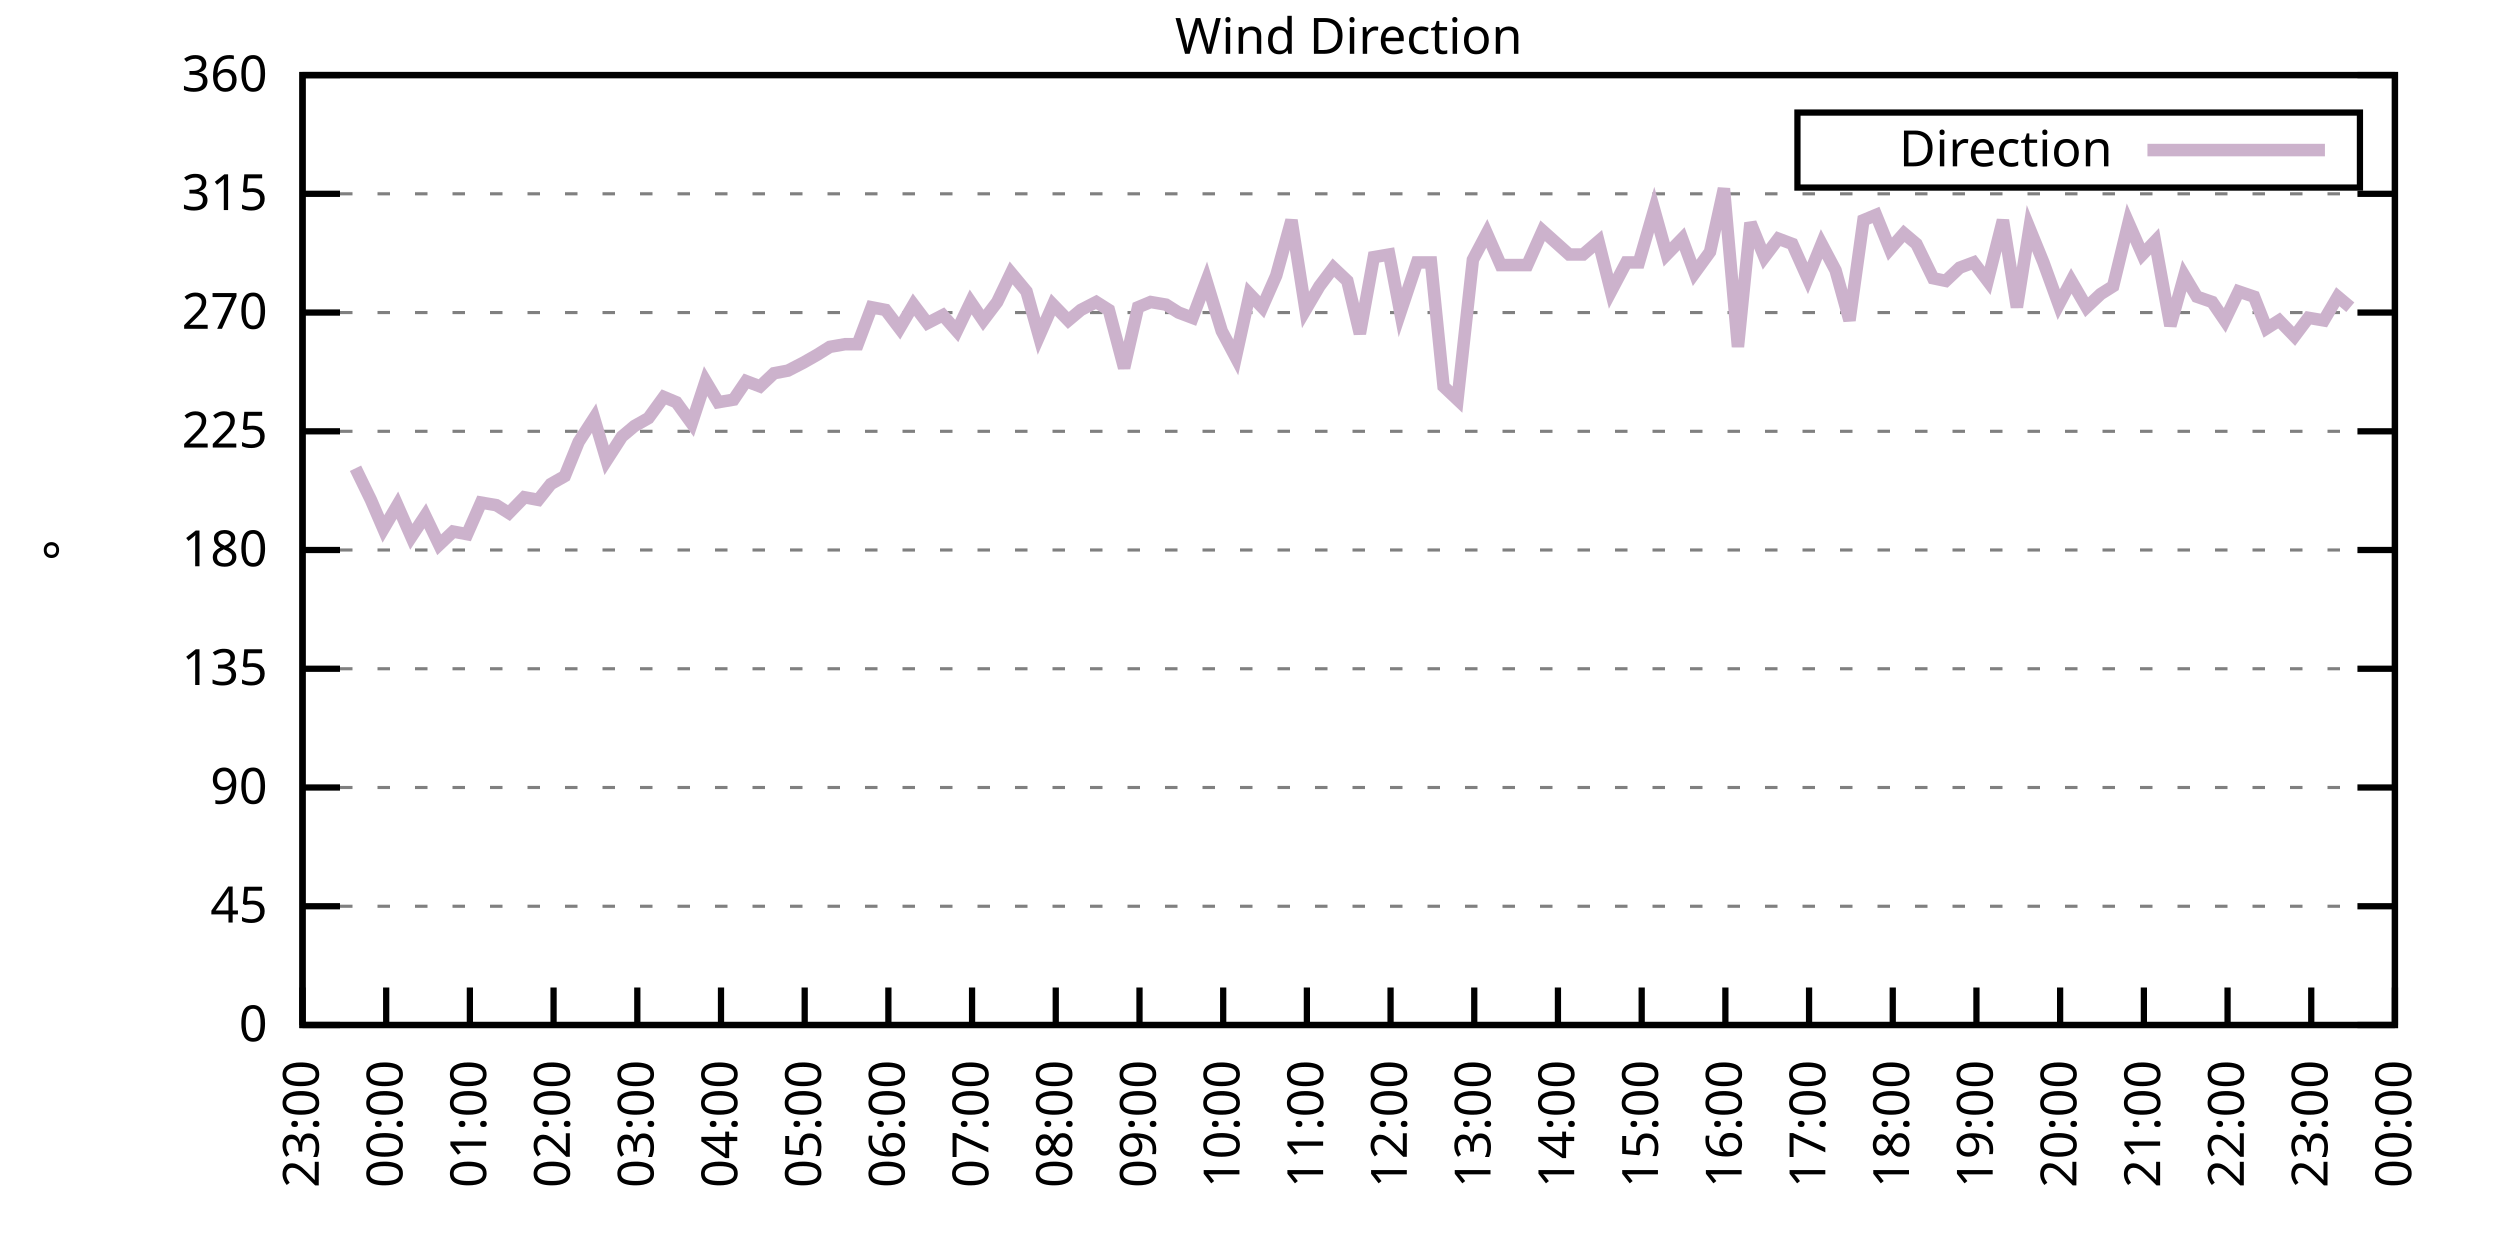
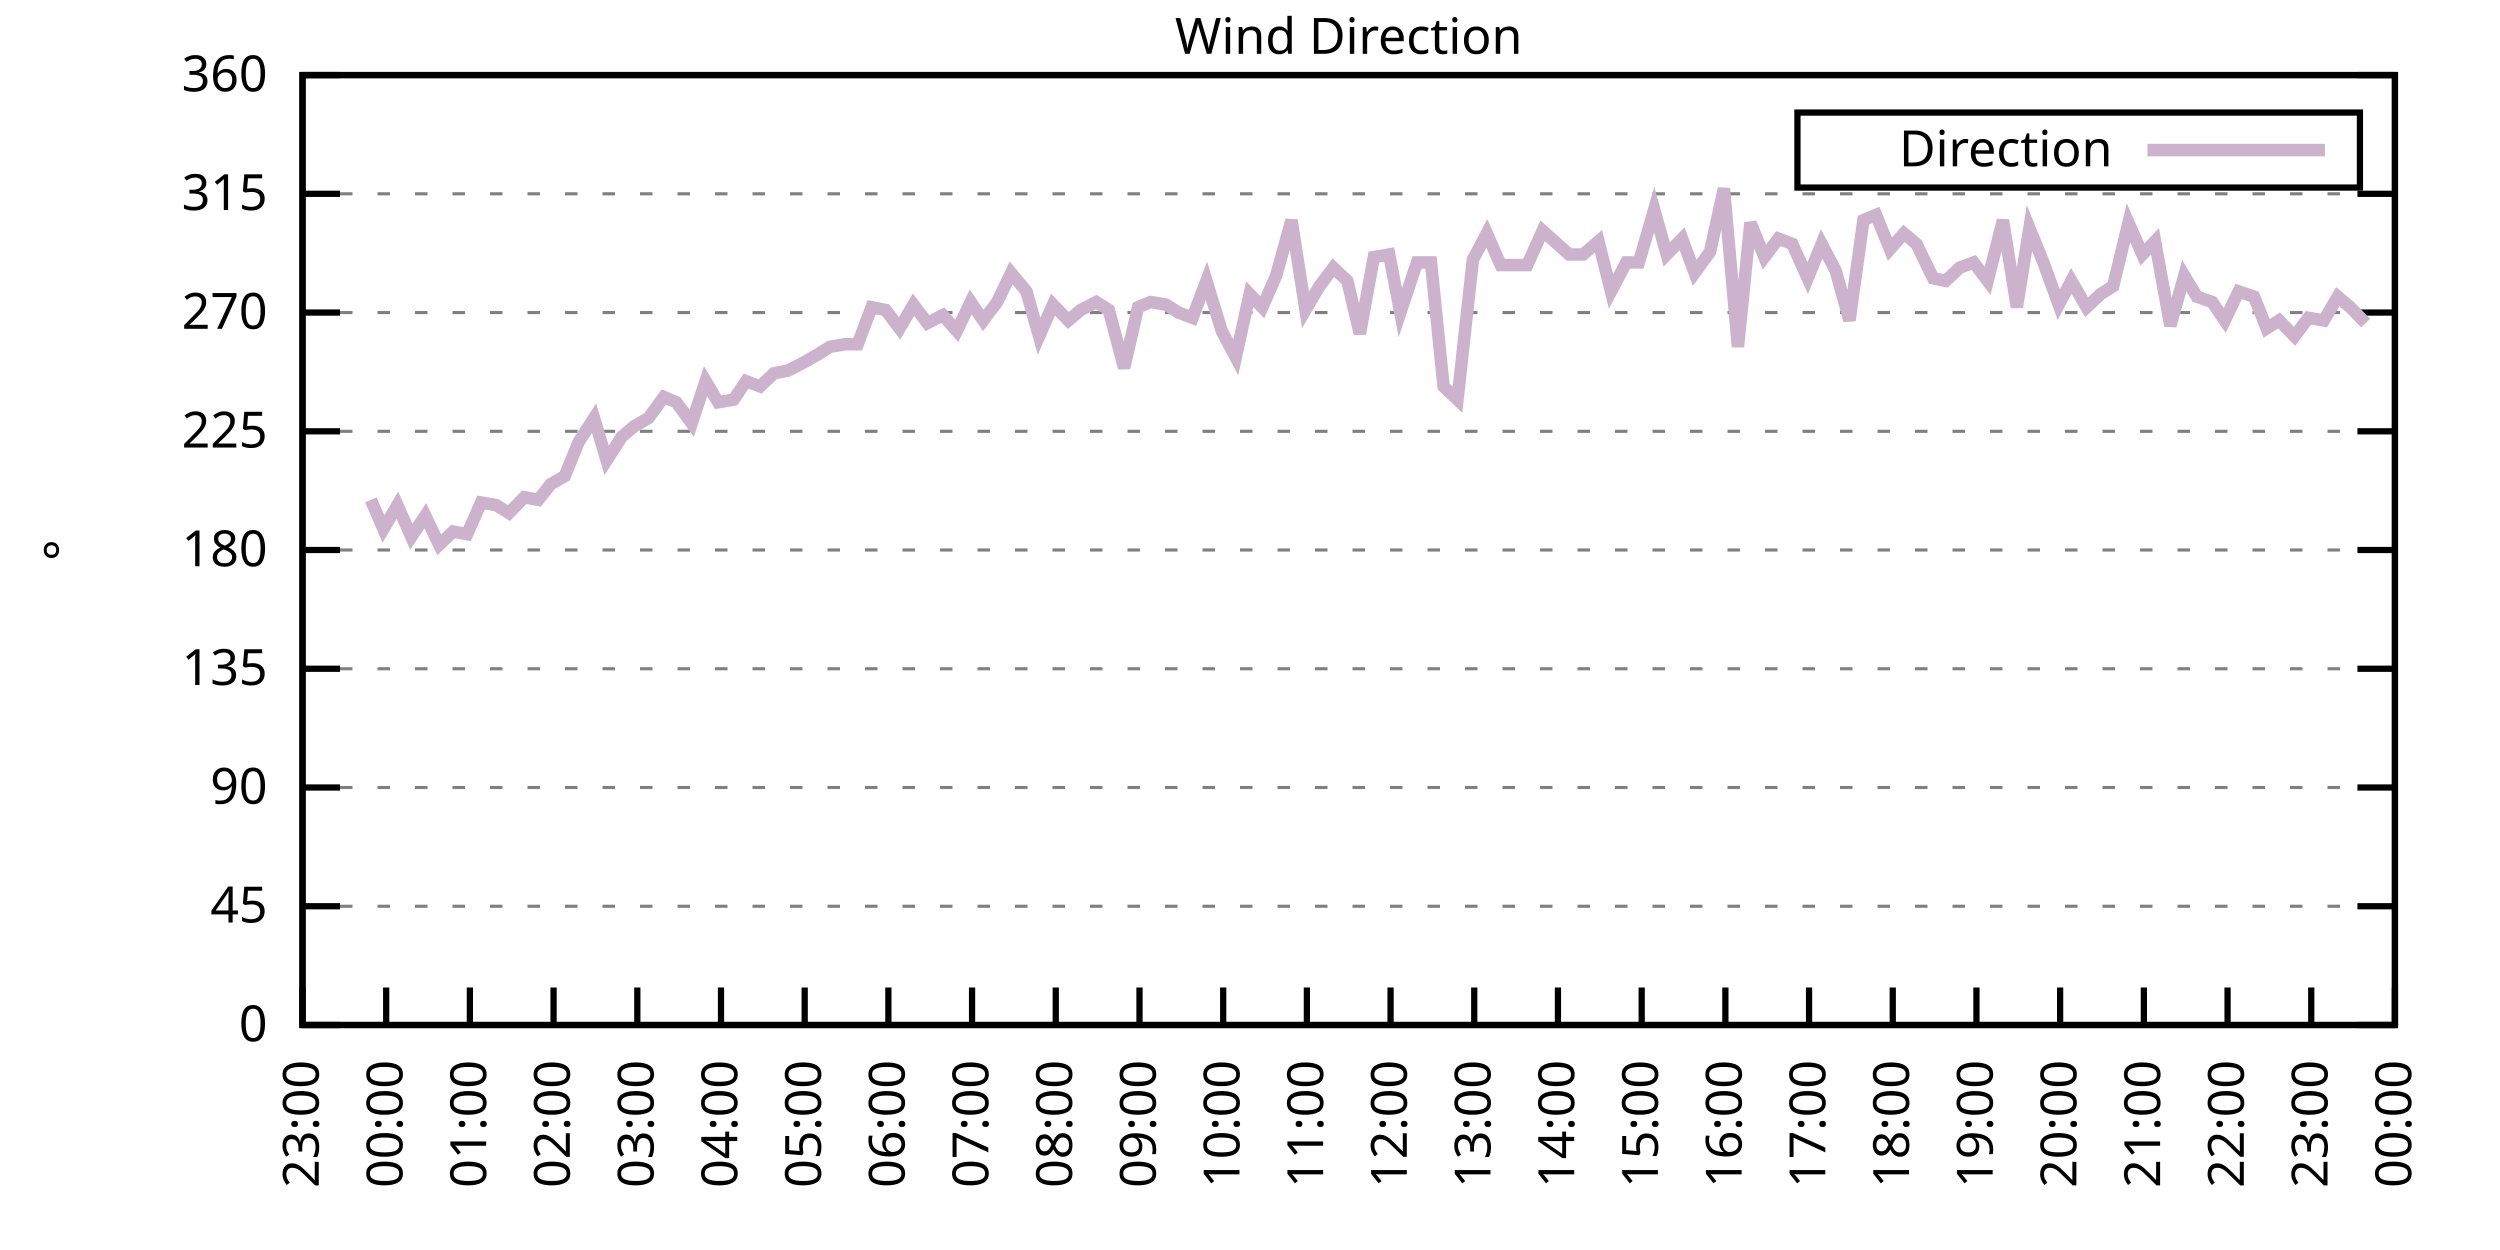
<svg xmlns="http://www.w3.org/2000/svg" xmlns:xlink="http://www.w3.org/1999/xlink" width="400" height="200" viewBox="0 0 400 200">
  <g id="gnuplot_canvas">
    <rect x="0" y="0" width="400" height="200" fill="none" />
    <defs>
      <circle id="gpDot" r="0.5" stroke-width="0.5" stroke="currentColor" />
      <path id="gpPt0" stroke-width="0.333" stroke="currentColor" d="M-1,0 h2 M0,-1 v2" />
      <path id="gpPt1" stroke-width="0.333" stroke="currentColor" d="M-1,-1 L1,1 M1,-1 L-1,1" />
      <path id="gpPt2" stroke-width="0.333" stroke="currentColor" d="M-1,0 L1,0 M0,-1 L0,1 M-1,-1 L1,1 M-1,1 L1,-1" />
      <rect id="gpPt3" stroke-width="0.333" stroke="currentColor" x="-1" y="-1" width="2" height="2" />
      <rect id="gpPt4" stroke-width="0.333" stroke="currentColor" fill="currentColor" x="-1" y="-1" width="2" height="2" />
      <circle id="gpPt5" stroke-width="0.333" stroke="currentColor" cx="0" cy="0" r="1" />
      <use xlink:href="#gpPt5" id="gpPt6" fill="currentColor" stroke="none" />
      <path id="gpPt7" stroke-width="0.333" stroke="currentColor" d="M0,-1.33 L-1.33,0.67 L1.33,0.67 z" />
      <use xlink:href="#gpPt7" id="gpPt8" fill="currentColor" stroke="none" />
      <use xlink:href="#gpPt7" id="gpPt9" stroke="currentColor" transform="rotate(180)" />
      <use xlink:href="#gpPt9" id="gpPt10" fill="currentColor" stroke="none" />
      <use xlink:href="#gpPt3" id="gpPt11" stroke="currentColor" transform="rotate(45)" />
      <use xlink:href="#gpPt11" id="gpPt12" fill="currentColor" stroke="none" />
      <path id="gpPt13" stroke-width="0.333" stroke="currentColor" d="M0,1.330 L1.265,0.411 L0.782,-1.067 L-0.782,-1.076 L-1.265,0.411 z" />
      <use xlink:href="#gpPt13" id="gpPt14" fill="currentColor" stroke="none" />
      <filter id="textbox" filterUnits="objectBoundingBox" x="0" y="0" height="1" width="1">
        <feFlood flood-color="white" flood-opacity="1" result="bgnd" />
        <feComposite in="SourceGraphic" in2="bgnd" operator="atop" />
      </filter>
      <filter id="greybox" filterUnits="objectBoundingBox" x="0" y="0" height="1" width="1">
        <feFlood flood-color="lightgrey" flood-opacity="1" result="grey" />
        <feComposite in="SourceGraphic" in2="grey" operator="atop" />
      </filter>
    </defs>
    <g fill="none" color="white" stroke="currentColor" stroke-width="1.00" stroke-linecap="butt" stroke-linejoin="miter">
</g>
    <g fill="none" color="black" stroke="currentColor" stroke-width="1.00" stroke-linecap="butt" stroke-linejoin="miter">
      <g stroke="none" shape-rendering="crispEdges">
        <polygon fill="rgb(255, 255, 255)" points="48.40,164.00 383.18,164.00 383.18,12.02 48.40,12.02 " />
      </g>
    </g>
    <g fill="none" color="black" stroke="currentColor" stroke-width="1.00" stroke-linecap="butt" stroke-linejoin="miter">
</g>
    <g fill="none" color="black" stroke="black" stroke-width="0.50" stroke-linecap="butt" stroke-linejoin="miter">
</g>
    <g fill="none" color="gray" stroke="currentColor" stroke-width="0.50" stroke-linecap="butt" stroke-linejoin="miter">
      <path stroke="gray" stroke-dasharray="2,4" class="gridline" d="M48.40,164.00 L383.19,164.00  " />
    </g>
    <g fill="none" color="gray" stroke="gray" stroke-width="1.00" stroke-linecap="butt" stroke-linejoin="miter">
</g>
    <g fill="none" color="black" stroke="currentColor" stroke-width="1.00" stroke-linecap="butt" stroke-linejoin="miter">
      <path stroke="black" d="M48.40,164.00 L54.40,164.00 M383.19,164.00 L377.19,164.00  " />
      <g transform="translate(42.80,166.60)" stroke="none" fill="black" font-family="Sans" font-size="8.00" text-anchor="end">
        <text>
          <tspan font-family="Sans"> 0</tspan>
        </text>
      </g>
    </g>
    <g fill="none" color="black" stroke="currentColor" stroke-width="1.00" stroke-linecap="butt" stroke-linejoin="miter">
</g>
    <g fill="none" color="black" stroke="black" stroke-width="0.50" stroke-linecap="butt" stroke-linejoin="miter">
</g>
    <g fill="none" color="gray" stroke="currentColor" stroke-width="0.50" stroke-linecap="butt" stroke-linejoin="miter">
      <path stroke="gray" stroke-dasharray="2,4" class="gridline" d="M48.40,145.00 L383.19,145.00  " />
    </g>
    <g fill="none" color="gray" stroke="gray" stroke-width="1.00" stroke-linecap="butt" stroke-linejoin="miter">
</g>
    <g fill="none" color="black" stroke="currentColor" stroke-width="1.00" stroke-linecap="butt" stroke-linejoin="miter">
      <path stroke="black" d="M48.40,145.00 L54.40,145.00 M383.19,145.00 L377.19,145.00  " />
      <g transform="translate(42.80,147.60)" stroke="none" fill="black" font-family="Sans" font-size="8.00" text-anchor="end">
        <text>
          <tspan font-family="Sans"> 45</tspan>
        </text>
      </g>
    </g>
    <g fill="none" color="black" stroke="currentColor" stroke-width="1.00" stroke-linecap="butt" stroke-linejoin="miter">
</g>
    <g fill="none" color="black" stroke="black" stroke-width="0.50" stroke-linecap="butt" stroke-linejoin="miter">
</g>
    <g fill="none" color="gray" stroke="currentColor" stroke-width="0.50" stroke-linecap="butt" stroke-linejoin="miter">
      <path stroke="gray" stroke-dasharray="2,4" class="gridline" d="M48.40,126.00 L383.19,126.00  " />
    </g>
    <g fill="none" color="gray" stroke="gray" stroke-width="1.00" stroke-linecap="butt" stroke-linejoin="miter">
</g>
    <g fill="none" color="black" stroke="currentColor" stroke-width="1.00" stroke-linecap="butt" stroke-linejoin="miter">
      <path stroke="black" d="M48.40,126.00 L54.40,126.00 M383.19,126.00 L377.19,126.00  " />
      <g transform="translate(42.80,128.60)" stroke="none" fill="black" font-family="Sans" font-size="8.00" text-anchor="end">
        <text>
          <tspan font-family="Sans"> 90</tspan>
        </text>
      </g>
    </g>
    <g fill="none" color="black" stroke="currentColor" stroke-width="1.00" stroke-linecap="butt" stroke-linejoin="miter">
</g>
    <g fill="none" color="black" stroke="black" stroke-width="0.50" stroke-linecap="butt" stroke-linejoin="miter">
</g>
    <g fill="none" color="gray" stroke="currentColor" stroke-width="0.50" stroke-linecap="butt" stroke-linejoin="miter">
      <path stroke="gray" stroke-dasharray="2,4" class="gridline" d="M48.40,107.00 L383.19,107.00  " />
    </g>
    <g fill="none" color="gray" stroke="gray" stroke-width="1.00" stroke-linecap="butt" stroke-linejoin="miter">
</g>
    <g fill="none" color="black" stroke="currentColor" stroke-width="1.00" stroke-linecap="butt" stroke-linejoin="miter">
      <path stroke="black" d="M48.40,107.00 L54.40,107.00 M383.19,107.00 L377.19,107.00  " />
      <g transform="translate(42.80,109.60)" stroke="none" fill="black" font-family="Sans" font-size="8.00" text-anchor="end">
        <text>
          <tspan font-family="Sans"> 135</tspan>
        </text>
      </g>
    </g>
    <g fill="none" color="black" stroke="currentColor" stroke-width="1.00" stroke-linecap="butt" stroke-linejoin="miter">
</g>
    <g fill="none" color="black" stroke="black" stroke-width="0.50" stroke-linecap="butt" stroke-linejoin="miter">
</g>
    <g fill="none" color="gray" stroke="currentColor" stroke-width="0.50" stroke-linecap="butt" stroke-linejoin="miter">
      <path stroke="gray" stroke-dasharray="2,4" class="gridline" d="M48.40,88.00 L383.19,88.00  " />
    </g>
    <g fill="none" color="gray" stroke="gray" stroke-width="1.00" stroke-linecap="butt" stroke-linejoin="miter">
</g>
    <g fill="none" color="black" stroke="currentColor" stroke-width="1.00" stroke-linecap="butt" stroke-linejoin="miter">
      <path stroke="black" d="M48.40,88.00 L54.40,88.00 M383.19,88.00 L377.19,88.00  " />
      <g transform="translate(42.80,90.60)" stroke="none" fill="black" font-family="Sans" font-size="8.00" text-anchor="end">
        <text>
          <tspan font-family="Sans"> 180</tspan>
        </text>
      </g>
    </g>
    <g fill="none" color="black" stroke="currentColor" stroke-width="1.00" stroke-linecap="butt" stroke-linejoin="miter">
</g>
    <g fill="none" color="black" stroke="black" stroke-width="0.50" stroke-linecap="butt" stroke-linejoin="miter">
</g>
    <g fill="none" color="gray" stroke="currentColor" stroke-width="0.50" stroke-linecap="butt" stroke-linejoin="miter">
      <path stroke="gray" stroke-dasharray="2,4" class="gridline" d="M48.40,69.01 L383.19,69.01  " />
    </g>
    <g fill="none" color="gray" stroke="gray" stroke-width="1.00" stroke-linecap="butt" stroke-linejoin="miter">
</g>
    <g fill="none" color="black" stroke="currentColor" stroke-width="1.00" stroke-linecap="butt" stroke-linejoin="miter">
      <path stroke="black" d="M48.40,69.01 L54.40,69.01 M383.19,69.01 L377.19,69.01  " />
      <g transform="translate(42.80,71.61)" stroke="none" fill="black" font-family="Sans" font-size="8.00" text-anchor="end">
        <text>
          <tspan font-family="Sans"> 225</tspan>
        </text>
      </g>
    </g>
    <g fill="none" color="black" stroke="currentColor" stroke-width="1.00" stroke-linecap="butt" stroke-linejoin="miter">
</g>
    <g fill="none" color="black" stroke="black" stroke-width="0.50" stroke-linecap="butt" stroke-linejoin="miter">
</g>
    <g fill="none" color="gray" stroke="currentColor" stroke-width="0.50" stroke-linecap="butt" stroke-linejoin="miter">
      <path stroke="gray" stroke-dasharray="2,4" class="gridline" d="M48.40,50.01 L383.19,50.01  " />
    </g>
    <g fill="none" color="gray" stroke="gray" stroke-width="1.00" stroke-linecap="butt" stroke-linejoin="miter">
</g>
    <g fill="none" color="black" stroke="currentColor" stroke-width="1.00" stroke-linecap="butt" stroke-linejoin="miter">
      <path stroke="black" d="M48.40,50.01 L54.40,50.01 M383.19,50.01 L377.19,50.01  " />
      <g transform="translate(42.80,52.61)" stroke="none" fill="black" font-family="Sans" font-size="8.00" text-anchor="end">
        <text>
          <tspan font-family="Sans"> 270</tspan>
        </text>
      </g>
    </g>
    <g fill="none" color="black" stroke="currentColor" stroke-width="1.00" stroke-linecap="butt" stroke-linejoin="miter">
</g>
    <g fill="none" color="black" stroke="black" stroke-width="0.50" stroke-linecap="butt" stroke-linejoin="miter">
</g>
    <g fill="none" color="gray" stroke="currentColor" stroke-width="0.50" stroke-linecap="butt" stroke-linejoin="miter">
      <path stroke="gray" stroke-dasharray="2,4" class="gridline" d="M48.40,31.01 L383.19,31.01  " />
    </g>
    <g fill="none" color="gray" stroke="gray" stroke-width="1.00" stroke-linecap="butt" stroke-linejoin="miter">
</g>
    <g fill="none" color="black" stroke="currentColor" stroke-width="1.00" stroke-linecap="butt" stroke-linejoin="miter">
      <path stroke="black" d="M48.40,31.01 L54.40,31.01 M383.19,31.01 L377.19,31.01  " />
      <g transform="translate(42.80,33.61)" stroke="none" fill="black" font-family="Sans" font-size="8.00" text-anchor="end">
        <text>
          <tspan font-family="Sans"> 315</tspan>
        </text>
      </g>
    </g>
    <g fill="none" color="black" stroke="currentColor" stroke-width="1.00" stroke-linecap="butt" stroke-linejoin="miter">
</g>
    <g fill="none" color="black" stroke="black" stroke-width="0.50" stroke-linecap="butt" stroke-linejoin="miter">
</g>
    <g fill="none" color="gray" stroke="currentColor" stroke-width="0.50" stroke-linecap="butt" stroke-linejoin="miter">
      <path stroke="gray" stroke-dasharray="2,4" class="gridline" d="M48.40,12.01 L383.19,12.01  " />
    </g>
    <g fill="none" color="gray" stroke="gray" stroke-width="1.00" stroke-linecap="butt" stroke-linejoin="miter">
</g>
    <g fill="none" color="black" stroke="currentColor" stroke-width="1.00" stroke-linecap="butt" stroke-linejoin="miter">
      <path stroke="black" d="M48.40,12.01 L54.40,12.01 M383.19,12.01 L377.19,12.01  " />
      <g transform="translate(42.80,14.61)" stroke="none" fill="black" font-family="Sans" font-size="8.00" text-anchor="end">
        <text>
          <tspan font-family="Sans"> 360</tspan>
        </text>
      </g>
    </g>
    <g fill="none" color="black" stroke="currentColor" stroke-width="1.00" stroke-linecap="butt" stroke-linejoin="miter">
      <path stroke="black" d="M48.40,164.00 L48.40,158.00  " />
      <g transform="translate(51.00,169.60) rotate(270.00)" stroke="none" fill="black" font-family="Sans" font-size="8.00" text-anchor="end">
        <text>
          <tspan font-family="Sans">23:00</tspan>
        </text>
      </g>
    </g>
    <g fill="none" color="black" stroke="currentColor" stroke-width="1.00" stroke-linecap="butt" stroke-linejoin="miter">
      <path stroke="black" d="M61.79,164.00 L61.79,158.00  " />
      <g transform="translate(64.39,169.60) rotate(270.00)" stroke="none" fill="black" font-family="Sans" font-size="8.00" text-anchor="end">
        <text>
          <tspan font-family="Sans">00:00</tspan>
        </text>
      </g>
    </g>
    <g fill="none" color="black" stroke="currentColor" stroke-width="1.00" stroke-linecap="butt" stroke-linejoin="miter">
      <path stroke="black" d="M75.18,164.00 L75.18,158.00  " />
      <g transform="translate(77.78,169.60) rotate(270.00)" stroke="none" fill="black" font-family="Sans" font-size="8.00" text-anchor="end">
        <text>
          <tspan font-family="Sans">01:00</tspan>
        </text>
      </g>
    </g>
    <g fill="none" color="black" stroke="currentColor" stroke-width="1.00" stroke-linecap="butt" stroke-linejoin="miter">
      <path stroke="black" d="M88.57,164.00 L88.57,158.00  " />
      <g transform="translate(91.17,169.60) rotate(270.00)" stroke="none" fill="black" font-family="Sans" font-size="8.00" text-anchor="end">
        <text>
          <tspan font-family="Sans">02:00</tspan>
        </text>
      </g>
    </g>
    <g fill="none" color="black" stroke="currentColor" stroke-width="1.00" stroke-linecap="butt" stroke-linejoin="miter">
      <path stroke="black" d="M101.97,164.00 L101.97,158.00  " />
      <g transform="translate(104.57,169.60) rotate(270.00)" stroke="none" fill="black" font-family="Sans" font-size="8.00" text-anchor="end">
        <text>
          <tspan font-family="Sans">03:00</tspan>
        </text>
      </g>
    </g>
    <g fill="none" color="black" stroke="currentColor" stroke-width="1.00" stroke-linecap="butt" stroke-linejoin="miter">
      <path stroke="black" d="M115.36,164.00 L115.36,158.00  " />
      <g transform="translate(117.96,169.60) rotate(270.00)" stroke="none" fill="black" font-family="Sans" font-size="8.00" text-anchor="end">
        <text>
          <tspan font-family="Sans">04:00</tspan>
        </text>
      </g>
    </g>
    <g fill="none" color="black" stroke="currentColor" stroke-width="1.00" stroke-linecap="butt" stroke-linejoin="miter">
      <path stroke="black" d="M128.75,164.00 L128.75,158.00  " />
      <g transform="translate(131.35,169.60) rotate(270.00)" stroke="none" fill="black" font-family="Sans" font-size="8.00" text-anchor="end">
        <text>
          <tspan font-family="Sans">05:00</tspan>
        </text>
      </g>
    </g>
    <g fill="none" color="black" stroke="currentColor" stroke-width="1.00" stroke-linecap="butt" stroke-linejoin="miter">
      <path stroke="black" d="M142.14,164.00 L142.14,158.00  " />
      <g transform="translate(144.74,169.60) rotate(270.00)" stroke="none" fill="black" font-family="Sans" font-size="8.00" text-anchor="end">
        <text>
          <tspan font-family="Sans">06:00</tspan>
        </text>
      </g>
    </g>
    <g fill="none" color="black" stroke="currentColor" stroke-width="1.00" stroke-linecap="butt" stroke-linejoin="miter">
      <path stroke="black" d="M155.53,164.00 L155.53,158.00  " />
      <g transform="translate(158.13,169.60) rotate(270.00)" stroke="none" fill="black" font-family="Sans" font-size="8.00" text-anchor="end">
        <text>
          <tspan font-family="Sans">07:00</tspan>
        </text>
      </g>
    </g>
    <g fill="none" color="black" stroke="currentColor" stroke-width="1.00" stroke-linecap="butt" stroke-linejoin="miter">
      <path stroke="black" d="M168.92,164.00 L168.92,158.00  " />
      <g transform="translate(171.52,169.60) rotate(270.00)" stroke="none" fill="black" font-family="Sans" font-size="8.00" text-anchor="end">
        <text>
          <tspan font-family="Sans">08:00</tspan>
        </text>
      </g>
    </g>
    <g fill="none" color="black" stroke="currentColor" stroke-width="1.00" stroke-linecap="butt" stroke-linejoin="miter">
      <path stroke="black" d="M182.32,164.00 L182.32,158.00  " />
      <g transform="translate(184.92,169.60) rotate(270.00)" stroke="none" fill="black" font-family="Sans" font-size="8.00" text-anchor="end">
        <text>
          <tspan font-family="Sans">09:00</tspan>
        </text>
      </g>
    </g>
    <g fill="none" color="black" stroke="currentColor" stroke-width="1.00" stroke-linecap="butt" stroke-linejoin="miter">
      <path stroke="black" d="M195.71,164.00 L195.71,158.00  " />
      <g transform="translate(198.31,169.60) rotate(270.00)" stroke="none" fill="black" font-family="Sans" font-size="8.00" text-anchor="end">
        <text>
          <tspan font-family="Sans">10:00</tspan>
        </text>
      </g>
    </g>
    <g fill="none" color="black" stroke="currentColor" stroke-width="1.00" stroke-linecap="butt" stroke-linejoin="miter">
      <path stroke="black" d="M209.10,164.00 L209.10,158.00  " />
      <g transform="translate(211.70,169.60) rotate(270.00)" stroke="none" fill="black" font-family="Sans" font-size="8.00" text-anchor="end">
        <text>
          <tspan font-family="Sans">11:00</tspan>
        </text>
      </g>
    </g>
    <g fill="none" color="black" stroke="currentColor" stroke-width="1.00" stroke-linecap="butt" stroke-linejoin="miter">
      <path stroke="black" d="M222.49,164.00 L222.49,158.00  " />
      <g transform="translate(225.09,169.60) rotate(270.00)" stroke="none" fill="black" font-family="Sans" font-size="8.00" text-anchor="end">
        <text>
          <tspan font-family="Sans">12:00</tspan>
        </text>
      </g>
    </g>
    <g fill="none" color="black" stroke="currentColor" stroke-width="1.00" stroke-linecap="butt" stroke-linejoin="miter">
      <path stroke="black" d="M235.88,164.00 L235.88,158.00  " />
      <g transform="translate(238.48,169.60) rotate(270.00)" stroke="none" fill="black" font-family="Sans" font-size="8.00" text-anchor="end">
        <text>
          <tspan font-family="Sans">13:00</tspan>
        </text>
      </g>
    </g>
    <g fill="none" color="black" stroke="currentColor" stroke-width="1.00" stroke-linecap="butt" stroke-linejoin="miter">
      <path stroke="black" d="M249.27,164.00 L249.27,158.00  " />
      <g transform="translate(251.87,169.60) rotate(270.00)" stroke="none" fill="black" font-family="Sans" font-size="8.00" text-anchor="end">
        <text>
          <tspan font-family="Sans">14:00</tspan>
        </text>
      </g>
    </g>
    <g fill="none" color="black" stroke="currentColor" stroke-width="1.00" stroke-linecap="butt" stroke-linejoin="miter">
      <path stroke="black" d="M262.67,164.00 L262.67,158.00  " />
      <g transform="translate(265.27,169.60) rotate(270.00)" stroke="none" fill="black" font-family="Sans" font-size="8.00" text-anchor="end">
        <text>
          <tspan font-family="Sans">15:00</tspan>
        </text>
      </g>
    </g>
    <g fill="none" color="black" stroke="currentColor" stroke-width="1.00" stroke-linecap="butt" stroke-linejoin="miter">
      <path stroke="black" d="M276.06,164.00 L276.06,158.00  " />
      <g transform="translate(278.66,169.60) rotate(270.00)" stroke="none" fill="black" font-family="Sans" font-size="8.00" text-anchor="end">
        <text>
          <tspan font-family="Sans">16:00</tspan>
        </text>
      </g>
    </g>
    <g fill="none" color="black" stroke="currentColor" stroke-width="1.00" stroke-linecap="butt" stroke-linejoin="miter">
      <path stroke="black" d="M289.45,164.00 L289.45,158.00  " />
      <g transform="translate(292.05,169.60) rotate(270.00)" stroke="none" fill="black" font-family="Sans" font-size="8.00" text-anchor="end">
        <text>
          <tspan font-family="Sans">17:00</tspan>
        </text>
      </g>
    </g>
    <g fill="none" color="black" stroke="currentColor" stroke-width="1.00" stroke-linecap="butt" stroke-linejoin="miter">
      <path stroke="black" d="M302.84,164.00 L302.84,158.00  " />
      <g transform="translate(305.44,169.60) rotate(270.00)" stroke="none" fill="black" font-family="Sans" font-size="8.00" text-anchor="end">
        <text>
          <tspan font-family="Sans">18:00</tspan>
        </text>
      </g>
    </g>
    <g fill="none" color="black" stroke="currentColor" stroke-width="1.00" stroke-linecap="butt" stroke-linejoin="miter">
      <path stroke="black" d="M316.23,164.00 L316.23,158.00  " />
      <g transform="translate(318.83,169.60) rotate(270.00)" stroke="none" fill="black" font-family="Sans" font-size="8.00" text-anchor="end">
        <text>
          <tspan font-family="Sans">19:00</tspan>
        </text>
      </g>
    </g>
    <g fill="none" color="black" stroke="currentColor" stroke-width="1.00" stroke-linecap="butt" stroke-linejoin="miter">
      <path stroke="black" d="M329.62,164.00 L329.62,158.00  " />
      <g transform="translate(332.22,169.60) rotate(270.00)" stroke="none" fill="black" font-family="Sans" font-size="8.00" text-anchor="end">
        <text>
          <tspan font-family="Sans">20:00</tspan>
        </text>
      </g>
    </g>
    <g fill="none" color="black" stroke="currentColor" stroke-width="1.00" stroke-linecap="butt" stroke-linejoin="miter">
      <path stroke="black" d="M343.02,164.00 L343.02,158.00  " />
      <g transform="translate(345.62,169.60) rotate(270.00)" stroke="none" fill="black" font-family="Sans" font-size="8.00" text-anchor="end">
        <text>
          <tspan font-family="Sans">21:00</tspan>
        </text>
      </g>
    </g>
    <g fill="none" color="black" stroke="currentColor" stroke-width="1.00" stroke-linecap="butt" stroke-linejoin="miter">
      <path stroke="black" d="M356.41,164.00 L356.41,158.00  " />
      <g transform="translate(359.01,169.60) rotate(270.00)" stroke="none" fill="black" font-family="Sans" font-size="8.00" text-anchor="end">
        <text>
          <tspan font-family="Sans">22:00</tspan>
        </text>
      </g>
    </g>
    <g fill="none" color="black" stroke="currentColor" stroke-width="1.00" stroke-linecap="butt" stroke-linejoin="miter">
      <path stroke="black" d="M369.80,164.00 L369.80,158.00  " />
      <g transform="translate(372.40,169.60) rotate(270.00)" stroke="none" fill="black" font-family="Sans" font-size="8.00" text-anchor="end">
        <text>
          <tspan font-family="Sans">23:00</tspan>
        </text>
      </g>
    </g>
    <g fill="none" color="black" stroke="currentColor" stroke-width="1.00" stroke-linecap="butt" stroke-linejoin="miter">
      <path stroke="black" d="M383.19,164.00 L383.19,158.00  " />
      <g transform="translate(385.79,169.60) rotate(270.00)" stroke="none" fill="black" font-family="Sans" font-size="8.00" text-anchor="end">
        <text>
          <tspan font-family="Sans">00:00</tspan>
        </text>
      </g>
    </g>
    <g fill="none" color="black" stroke="currentColor" stroke-width="1.00" stroke-linecap="butt" stroke-linejoin="miter">
</g>
    <g fill="none" color="black" stroke="currentColor" stroke-width="1.00" stroke-linecap="butt" stroke-linejoin="miter">
      <path stroke="black" d="M48.40,12.01 L48.40,164.00 L383.19,164.00 L383.19,12.01 L48.40,12.01 Z  " />
    </g>
    <g fill="none" color="black" stroke="currentColor" stroke-width="1.00" stroke-linecap="butt" stroke-linejoin="miter">
</g>
    <g fill="none" color="black" stroke="currentColor" stroke-width="1.00" stroke-linecap="butt" stroke-linejoin="miter">
      <path stroke="black" d="M287.59,30.01 L287.59,18.01 L377.59,18.01 L377.59,30.01 L287.59,30.01 Z  " />
    </g>
    <g id="Wind_direction_plot_1">
      <g fill="none" color="white" stroke="black" stroke-width="2.00" stroke-linecap="butt" stroke-linejoin="miter">
</g>
      <g fill="none" color="black" stroke="currentColor" stroke-width="2.00" stroke-linecap="butt" stroke-linejoin="miter">
        <g transform="translate(337.99,26.61)" stroke="none" fill="black" font-family="Sans" font-size="8.00" text-anchor="end">
          <text>
            <tspan font-family="Sans">Direction</tspan>
          </text>
        </g>
      </g>
      <g fill="none" color="black" stroke="currentColor" stroke-width="2.00" stroke-linecap="butt" stroke-linejoin="miter">
-         <path stroke="rgb(204, 178, 204)" d="M343.59,24.01 L371.99,24.01 M56.88,74.92 L59.34,79.98 L61.35,84.63 L63.58,80.83 L65.81,85.89 L68.04,82.52   L70.27,87.16 L72.50,85.05 L74.74,85.47 L76.97,80.41 L79.42,80.83 L81.43,82.09 L83.89,79.56 L86.12,79.98   L88.13,77.45 L90.36,76.18 L92.59,70.70 L95.05,66.90 L97.06,73.65 L99.51,69.85 L101.52,68.16 L103.75,66.90   L106.21,63.52 L108.22,64.36 L110.67,67.74 L112.90,60.98 L114.91,64.36 L117.37,63.94 L119.38,60.98 L121.61,61.83   L123.84,59.72 L126.07,59.30 L128.53,58.03 L130.76,56.76 L132.77,55.50 L135.22,55.07 L137.23,55.07 L139.46,49.16   L141.69,49.59 L143.93,52.54 L146.16,48.74 L148.39,51.70 L150.85,50.43 L153.08,52.96 L155.31,48.32 L157.32,51.27   L159.55,48.32 L161.78,43.67 L164.24,46.63 L166.25,53.81 L168.48,48.74 L170.93,51.27 L172.94,49.59 L175.40,48.32   L177.41,49.59 L179.86,58.87 L182.09,49.16 L184.10,48.32 L186.56,48.74 L188.57,50.01 L190.80,50.85 L193.03,44.94   L195.48,52.96 L197.72,57.18 L199.95,47.05 L201.96,49.16 L204.19,44.10 L206.64,35.23 L208.88,49.59 L211.11,45.79   L213.34,42.83 L215.57,44.94 L217.58,53.39 L219.81,41.14 L222.27,40.72 L224.05,50.01 L226.73,41.99 L228.96,41.99   L230.97,61.83 L233.20,63.94 L235.66,41.56 L237.89,37.34 L240.12,42.41 L242.36,42.41 L244.36,42.41 L246.82,36.92   L251.06,40.72 L253.29,40.72 L255.75,38.61 L257.76,46.63 L260.21,41.99 L262.22,41.99 L264.67,33.54 L266.68,40.72   L269.14,38.19 L271.15,43.67 L273.60,40.30 L275.83,30.16 L278.07,55.50 L280.07,35.65 L282.31,41.14 L284.54,38.19   L286.77,39.03 L289.23,44.52 L291.46,39.03 L293.69,43.25 L295.92,51.27 L298.15,35.23 L300.16,34.39 L302.39,39.87   L304.63,37.34 L306.63,39.03 L309.31,44.52 L311.32,44.94 L313.55,42.83 L315.79,41.99 L318.02,44.94 L320.47,35.23   L322.70,49.16 L324.71,36.50 L326.95,41.99 L329.40,48.74 L331.41,44.94 L333.86,49.16 L336.10,47.05 L338.10,45.79   L340.56,35.65 L342.79,40.72 L344.80,38.61 L347.26,52.12 L349.49,44.10 L351.50,47.47 L353.95,48.32 L355.96,51.27   L358.19,46.63 L360.65,47.47 L362.66,52.54 L364.66,51.27 L367.12,53.81 L369.35,50.85 L371.81,51.27 L374.04,47.47   L376.05,49.16  " />
+         <path stroke="rgb(204, 178, 204)" d="M343.59,24.01 L371.99,24.01 M59.34,79.98 L61.35,84.63 L63.58,80.83 L65.81,85.89 L68.04,82.52 L70.27,87.16   L72.50,85.05 L74.74,85.47 L76.97,80.41 L79.42,80.83 L81.43,82.09 L83.89,79.56 L86.12,79.98 L88.13,77.45   L90.36,76.18 L92.59,70.70 L95.05,66.90 L97.06,73.65 L99.51,69.85 L101.52,68.16 L103.75,66.90 L106.21,63.52   L108.22,64.36 L110.67,67.74 L112.90,60.98 L114.91,64.36 L117.37,63.94 L119.38,60.98 L121.61,61.83 L123.84,59.72   L126.07,59.30 L128.53,58.03 L130.76,56.76 L132.77,55.50 L135.22,55.07 L137.23,55.07 L139.46,49.16 L141.69,49.59   L143.93,52.54 L146.16,48.74 L148.39,51.70 L150.85,50.43 L153.08,52.96 L155.31,48.32 L157.32,51.27 L159.55,48.32   L161.78,43.67 L164.24,46.63 L166.25,53.81 L168.48,48.74 L170.93,51.27 L172.94,49.59 L175.40,48.32 L177.41,49.59   L179.86,58.87 L182.09,49.16 L184.10,48.32 L186.56,48.74 L188.57,50.01 L190.80,50.85 L193.03,44.94 L195.48,52.96   L197.72,57.18 L199.95,47.05 L201.96,49.16 L204.19,44.10 L206.64,35.23 L208.88,49.59 L211.11,45.79 L213.34,42.83   L215.57,44.94 L217.58,53.39 L219.81,41.14 L222.27,40.72 L224.05,50.01 L226.73,41.99 L228.96,41.99 L230.97,61.83   L233.20,63.94 L235.66,41.56 L237.89,37.34 L240.12,42.41 L242.36,42.41 L244.36,42.41 L246.82,36.92 L251.06,40.72   L253.29,40.72 L255.75,38.61 L257.76,46.63 L260.21,41.99 L262.22,41.99 L264.67,33.54 L266.68,40.72 L269.14,38.19   L271.15,43.67 L273.60,40.30 L275.83,30.16 L278.07,55.50 L280.07,35.65 L282.31,41.14 L284.54,38.19 L286.77,39.03   L289.23,44.52 L291.46,39.03 L293.69,43.25 L295.92,51.27 L298.15,35.23 L300.16,34.39 L302.39,39.87 L304.63,37.34   L306.63,39.03 L309.31,44.52 L311.32,44.94 L313.55,42.83 L315.79,41.99 L318.02,44.94 L320.47,35.23 L322.70,49.16   L324.71,36.50 L326.95,41.99 L329.40,48.74 L331.41,44.94 L333.86,49.16 L336.10,47.05 L338.10,45.79 L340.56,35.65   L342.79,40.72 L344.80,38.61 L347.26,52.12 L349.49,44.10 L351.50,47.47 L353.95,48.32 L355.96,51.27 L358.19,46.63   L360.65,47.47 L362.66,52.54 L364.66,51.27 L367.12,53.81 L369.35,50.85 L371.81,51.27 L374.04,47.47 L376.05,49.16   L378.50,51.70  " />
      </g>
    </g>
    <g fill="none" color="black" stroke="currentColor" stroke-width="2.00" stroke-linecap="butt" stroke-linejoin="miter">
</g>
    <g fill="none" color="black" stroke="black" stroke-width="1.00" stroke-linecap="butt" stroke-linejoin="miter">
</g>
    <g fill="none" color="black" stroke="currentColor" stroke-width="1.00" stroke-linecap="butt" stroke-linejoin="miter">
      <path stroke="black" d="M48.40,12.01 L48.40,164.00 L383.19,164.00 L383.19,12.01 L48.40,12.01 Z  " />
      <g transform="translate(12.80,88.01) rotate(270.00)" stroke="none" fill="black" font-family="Sans" font-size="8.00" text-anchor="middle">
        <text>
          <tspan font-family="Sans">°</tspan>
        </text>
      </g>
    </g>
    <g fill="none" color="black" stroke="currentColor" stroke-width="1.00" stroke-linecap="butt" stroke-linejoin="miter">
</g>
    <g fill="none" color="black" stroke="currentColor" stroke-width="1.00" stroke-linecap="butt" stroke-linejoin="miter">
      <g transform="translate(215.79,8.61)" stroke="none" fill="black" font-family="Sans" font-size="8.00" text-anchor="middle">
        <text>
          <tspan font-family="Sans">Wind Direction</tspan>
        </text>
      </g>
    </g>
    <g fill="none" color="black" stroke="currentColor" stroke-width="1.00" stroke-linecap="butt" stroke-linejoin="miter">
</g>
  </g>
</svg>
